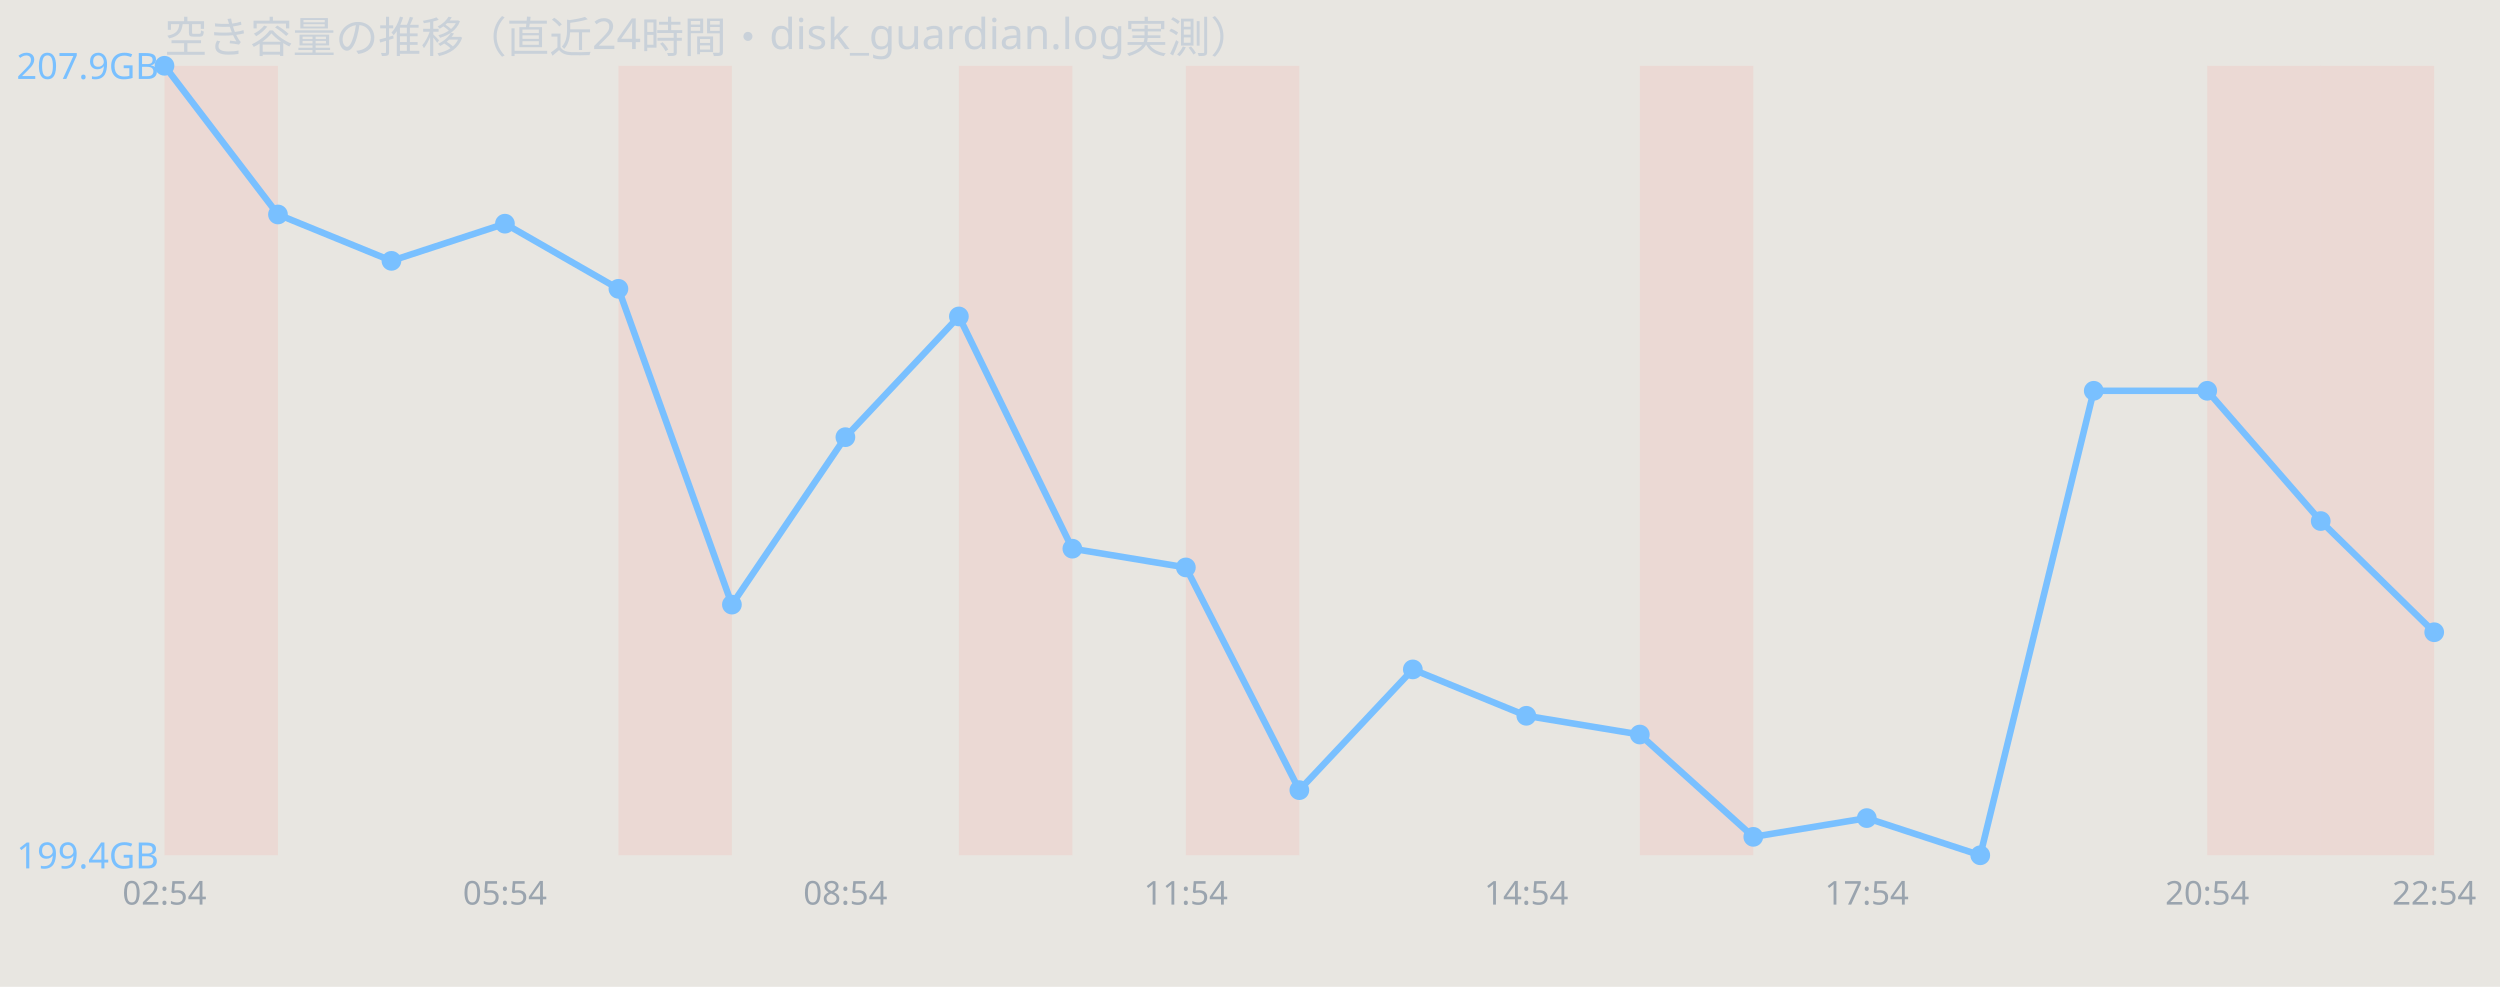
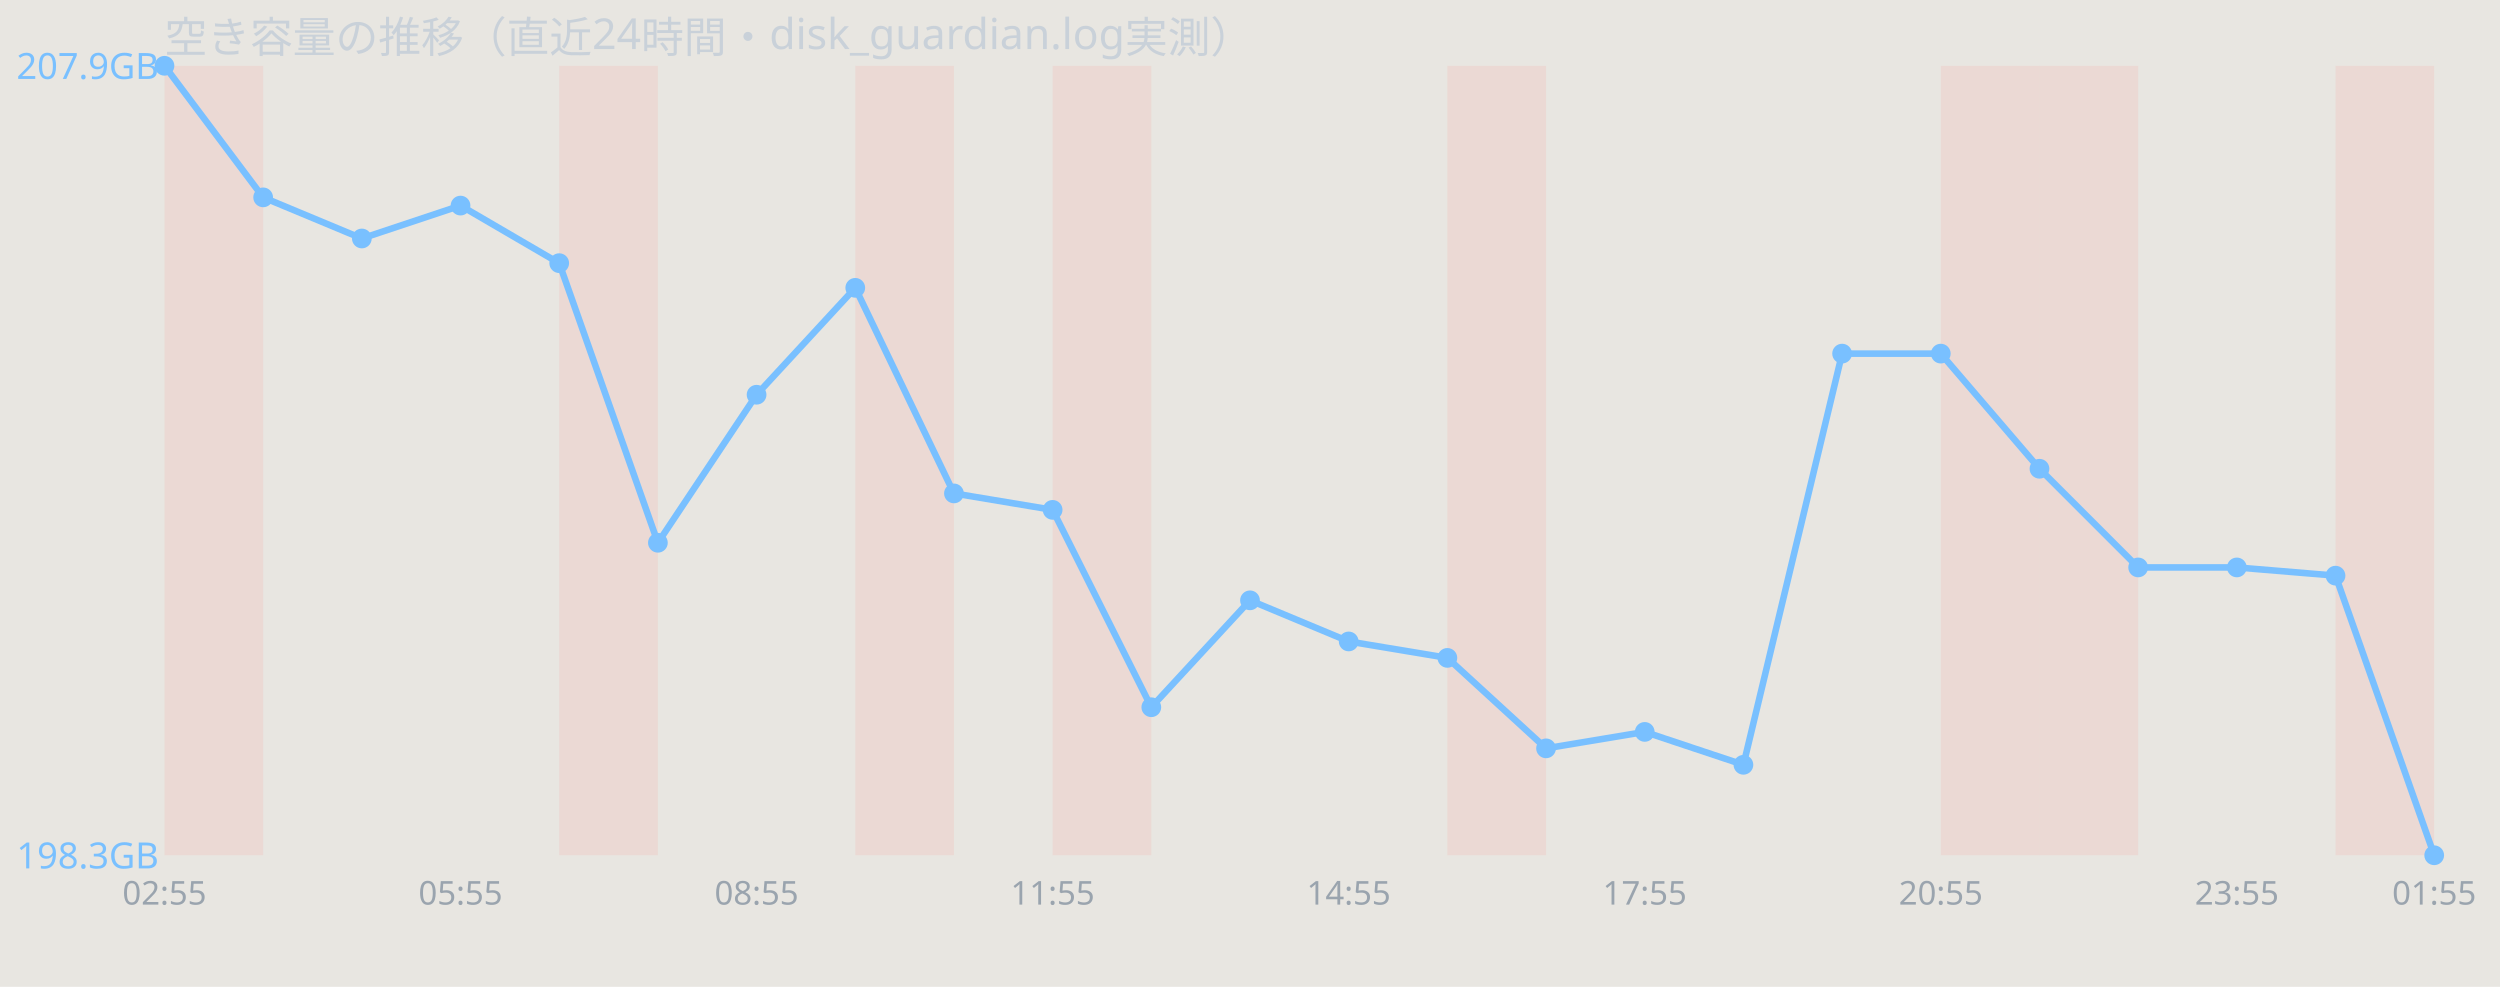
<svg xmlns="http://www.w3.org/2000/svg" width="760" height="300" viewBox="0 0 760 300" font-family="sans-serif">
  <rect width="760" height="300" fill="#e8e6e1" />
  <text x="50" y="16" font-size="13" fill="#c9d1d9">空き容量の推移（直近24時間・disk_guardian.log実測）</text>
-   <rect x="50.0" y="20" width="34.5" height="240" fill="#ff7b72" opacity="0.12" />
-   <rect x="188.0" y="20" width="34.5" height="240" fill="#ff7b72" opacity="0.12" />
-   <rect x="291.5" y="20" width="34.5" height="240" fill="#ff7b72" opacity="0.12" />
-   <rect x="360.5" y="20" width="34.5" height="240" fill="#ff7b72" opacity="0.12" />
-   <rect x="498.5" y="20" width="34.5" height="240" fill="#ff7b72" opacity="0.12" />
-   <rect x="671.0" y="20" width="34.5" height="240" fill="#ff7b72" opacity="0.12" />
-   <rect x="705.5" y="20" width="34.5" height="240" fill="#ff7b72" opacity="0.12" />
-   <polyline points="50.0,20.0 84.5,65.2 119.0,79.3 153.5,68.0 188.0,87.8 222.5,183.8 257.0,132.9 291.5,96.2 326.0,166.8 360.5,172.5 395.0,240.2 429.5,203.5 464.0,217.6 498.5,223.3 533.0,254.4 567.5,248.7 602.0,260.0 636.5,118.8 671.0,118.8 705.5,158.4 740.0,192.2" fill="none" stroke="#79c0ff" stroke-width="2" />
+   <rect x="50.0" y="20" width="30.0" height="240" fill="#ff7b72" opacity="0.12" />
+   <rect x="170.0" y="20" width="30.0" height="240" fill="#ff7b72" opacity="0.12" />
+   <rect x="260.0" y="20" width="30.0" height="240" fill="#ff7b72" opacity="0.12" />
+   <rect x="320.0" y="20" width="30.0" height="240" fill="#ff7b72" opacity="0.12" />
+   <rect x="440.0" y="20" width="30.0" height="240" fill="#ff7b72" opacity="0.12" />
+   <rect x="590.0" y="20" width="30.0" height="240" fill="#ff7b72" opacity="0.12" />
+   <rect x="620.0" y="20" width="30.0" height="240" fill="#ff7b72" opacity="0.12" />
+   <rect x="710.0" y="20" width="30.0" height="240" fill="#ff7b72" opacity="0.12" />
+   <polyline points="50.0,20.0 80.0,60.0 110.0,72.5 140.0,62.5 170.0,80.0 200.0,165.0 230.0,120.0 260.0,87.5 290.0,150.0 320.0,155.0 350.0,215.0 380.0,182.5 410.0,195.0 440.0,200.0 470.0,227.5 500.0,222.5 530.0,232.5 560.0,107.5 590.0,107.5 620.0,142.5 650.0,172.5 680.0,172.5 710.0,175.0 740.0,260.0" fill="none" stroke="#79c0ff" stroke-width="2" />
  <circle cx="50.0" cy="20.0" r="3" fill="#79c0ff" />
-   <circle cx="84.5" cy="65.2" r="3" fill="#79c0ff" />
-   <circle cx="119.0" cy="79.3" r="3" fill="#79c0ff" />
-   <circle cx="153.5" cy="68.0" r="3" fill="#79c0ff" />
-   <circle cx="188.0" cy="87.8" r="3" fill="#79c0ff" />
-   <circle cx="222.5" cy="183.8" r="3" fill="#79c0ff" />
-   <circle cx="257.0" cy="132.9" r="3" fill="#79c0ff" />
-   <circle cx="291.5" cy="96.2" r="3" fill="#79c0ff" />
-   <circle cx="326.0" cy="166.8" r="3" fill="#79c0ff" />
-   <circle cx="360.5" cy="172.5" r="3" fill="#79c0ff" />
-   <circle cx="395.0" cy="240.2" r="3" fill="#79c0ff" />
-   <circle cx="429.5" cy="203.5" r="3" fill="#79c0ff" />
-   <circle cx="464.0" cy="217.6" r="3" fill="#79c0ff" />
-   <circle cx="498.5" cy="223.3" r="3" fill="#79c0ff" />
-   <circle cx="533.0" cy="254.4" r="3" fill="#79c0ff" />
-   <circle cx="567.5" cy="248.7" r="3" fill="#79c0ff" />
-   <circle cx="602.0" cy="260.0" r="3" fill="#79c0ff" />
-   <circle cx="636.5" cy="118.8" r="3" fill="#79c0ff" />
-   <circle cx="671.0" cy="118.8" r="3" fill="#79c0ff" />
-   <circle cx="705.5" cy="158.4" r="3" fill="#79c0ff" />
-   <circle cx="740.0" cy="192.2" r="3" fill="#79c0ff" />
+   <circle cx="80.0" cy="60.0" r="3" fill="#79c0ff" />
+   <circle cx="110.0" cy="72.5" r="3" fill="#79c0ff" />
+   <circle cx="140.0" cy="62.5" r="3" fill="#79c0ff" />
+   <circle cx="170.0" cy="80.0" r="3" fill="#79c0ff" />
+   <circle cx="200.0" cy="165.0" r="3" fill="#79c0ff" />
+   <circle cx="230.0" cy="120.0" r="3" fill="#79c0ff" />
+   <circle cx="260.0" cy="87.5" r="3" fill="#79c0ff" />
+   <circle cx="290.0" cy="150.0" r="3" fill="#79c0ff" />
+   <circle cx="320.0" cy="155.0" r="3" fill="#79c0ff" />
+   <circle cx="350.0" cy="215.0" r="3" fill="#79c0ff" />
+   <circle cx="380.0" cy="182.5" r="3" fill="#79c0ff" />
+   <circle cx="410.0" cy="195.0" r="3" fill="#79c0ff" />
+   <circle cx="440.0" cy="200.0" r="3" fill="#79c0ff" />
+   <circle cx="470.0" cy="227.5" r="3" fill="#79c0ff" />
+   <circle cx="500.0" cy="222.5" r="3" fill="#79c0ff" />
+   <circle cx="530.0" cy="232.5" r="3" fill="#79c0ff" />
+   <circle cx="560.0" cy="107.5" r="3" fill="#79c0ff" />
+   <circle cx="590.0" cy="107.5" r="3" fill="#79c0ff" />
+   <circle cx="620.0" cy="142.5" r="3" fill="#79c0ff" />
+   <circle cx="650.0" cy="172.5" r="3" fill="#79c0ff" />
+   <circle cx="680.0" cy="172.5" r="3" fill="#79c0ff" />
+   <circle cx="710.0" cy="175.0" r="3" fill="#79c0ff" />
+   <circle cx="740.0" cy="260.0" r="3" fill="#79c0ff" />
  <text x="5" y="24.0" font-size="11" fill="#79c0ff">207.9GB</text>
-   <text x="5" y="264.0" font-size="11" fill="#79c0ff">199.4GB</text>
-   <text x="50.0" y="275" font-size="10" fill="#9aa4ae" text-anchor="middle">02:54</text>
-   <text x="153.5" y="275" font-size="10" fill="#9aa4ae" text-anchor="middle">05:54</text>
-   <text x="257.0" y="275" font-size="10" fill="#9aa4ae" text-anchor="middle">08:54</text>
-   <text x="360.5" y="275" font-size="10" fill="#9aa4ae" text-anchor="middle">11:54</text>
-   <text x="464.0" y="275" font-size="10" fill="#9aa4ae" text-anchor="middle">14:54</text>
-   <text x="567.5" y="275" font-size="10" fill="#9aa4ae" text-anchor="middle">17:54</text>
-   <text x="671.0" y="275" font-size="10" fill="#9aa4ae" text-anchor="middle">20:54</text>
-   <text x="740.0" y="275" font-size="10" fill="#9aa4ae" text-anchor="middle">22:54</text>
+   <text x="5" y="264.0" font-size="11" fill="#79c0ff">198.3GB</text>
+   <text x="50.0" y="275" font-size="10" fill="#9aa4ae" text-anchor="middle">02:55</text>
+   <text x="140.0" y="275" font-size="10" fill="#9aa4ae" text-anchor="middle">05:55</text>
+   <text x="230.0" y="275" font-size="10" fill="#9aa4ae" text-anchor="middle">08:55</text>
+   <text x="320.0" y="275" font-size="10" fill="#9aa4ae" text-anchor="middle">11:55</text>
+   <text x="410.0" y="275" font-size="10" fill="#9aa4ae" text-anchor="middle">14:55</text>
+   <text x="500.0" y="275" font-size="10" fill="#9aa4ae" text-anchor="middle">17:55</text>
+   <text x="590.0" y="275" font-size="10" fill="#9aa4ae" text-anchor="middle">20:55</text>
+   <text x="680.0" y="275" font-size="10" fill="#9aa4ae" text-anchor="middle">23:55</text>
+   <text x="740.0" y="275" font-size="10" fill="#9aa4ae" text-anchor="middle">01:55</text>
</svg>
